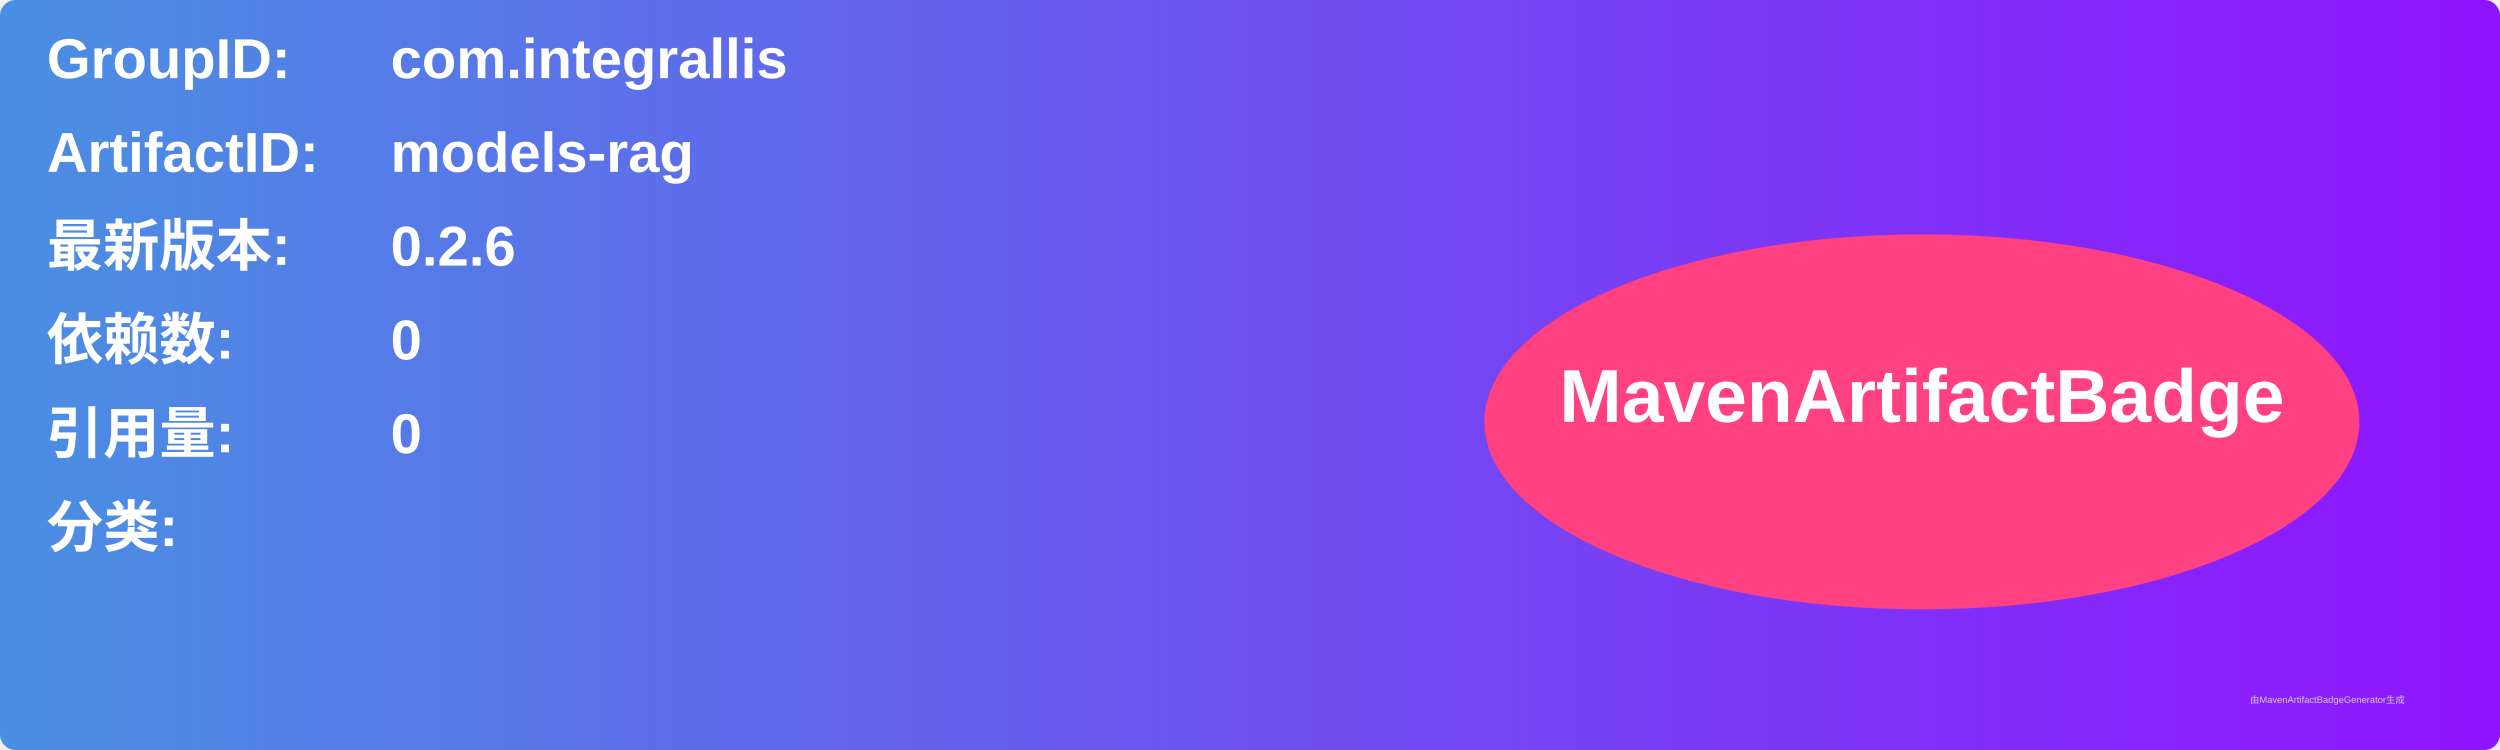
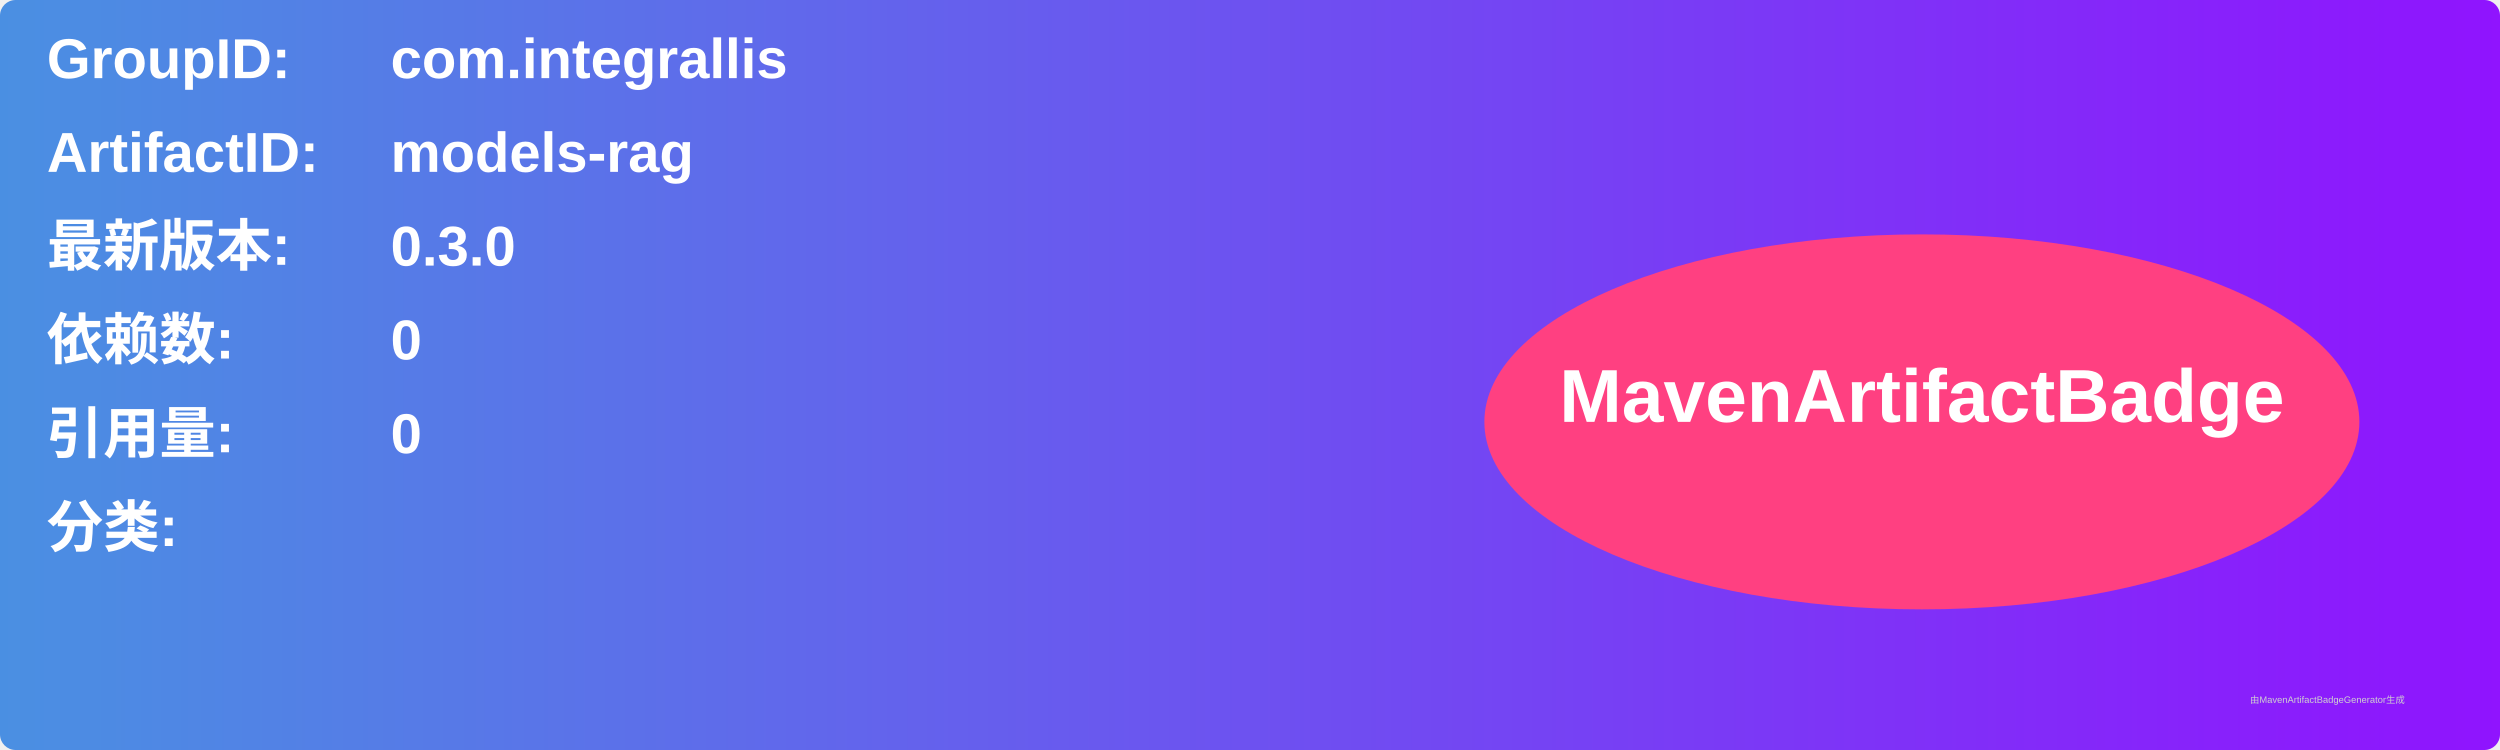
<svg xmlns="http://www.w3.org/2000/svg" width="800" height="240" viewBox="0 0 800 240">
  <linearGradient id="grad" x1="0%" y1="0%" x2="100%" y2="0%">
    <stop offset="0%" stop-color="#4a90e2" />
    <stop offset="100%" stop-color="#9013fe" />
  </linearGradient>
  <rect width="100%" height="100%" rx="5" ry="5" fill="url(#grad)" />
  <g transform="translate(15, 15)">
    <text x="0" y="10" font-family="Arial" font-size="18" fill="white" font-weight="bold" width="260">GroupID:</text>
    <text x="110" y="10" font-family="Arial" font-size="18" fill="white" font-weight="bold" width="460">com.integrallis</text>
    <text x="0" y="40" font-family="Arial" font-size="18" fill="white" font-weight="bold" width="260">ArtifactID:</text>
    <text x="110" y="40" font-family="Arial" font-size="18" fill="white" font-weight="bold" width="460">models-rag</text>
    <text x="0" y="70" font-family="Arial" font-size="18" fill="white" font-weight="bold">最新版本:</text>
    <text x="110" y="70" font-family="Arial" font-size="18" fill="white" font-weight="bold">
-       <tspan font-weight="bold">0.2.6</tspan>
+       <tspan font-weight="bold">0.3.0</tspan>
    </text>
    <text x="0" y="100" font-family="Arial" font-size="18" fill="white" font-weight="bold">依赖数: </text>
    <text x="110" y="100" font-family="Arial" font-size="18" fill="white">
      <tspan font-weight="bold">0</tspan>
    </text>
    <text x="0" y="130" font-family="Arial" font-size="18" fill="white" font-weight="bold">引用量: </text>
    <text x="110" y="130" font-family="Arial" font-size="18" fill="white">
      <tspan font-weight="bold">0</tspan>
    </text>
    <text x="0" y="160" font-family="Arial" font-size="18" fill="white" font-weight="bold">分类:</text>
    <text x="10" y="190" font-family="Arial" font-size="10" fill="white">
      <tspan font-weight="bold" />
    </text>
    <ellipse cx="600" cy="120" rx="140" ry="60" fill="#ff4081" />
    <text x="600" y="120" text-anchor="middle" font-family="Arial" font-size="24" fill="white" font-weight="bold">MavenArtifactBadge</text>
  </g>
  <text x="720" y="225" font-family="Arial" font-size="3" fill="#d0d0d0">由MavenArtifactBadgeGenerator生成</text>
</svg>
